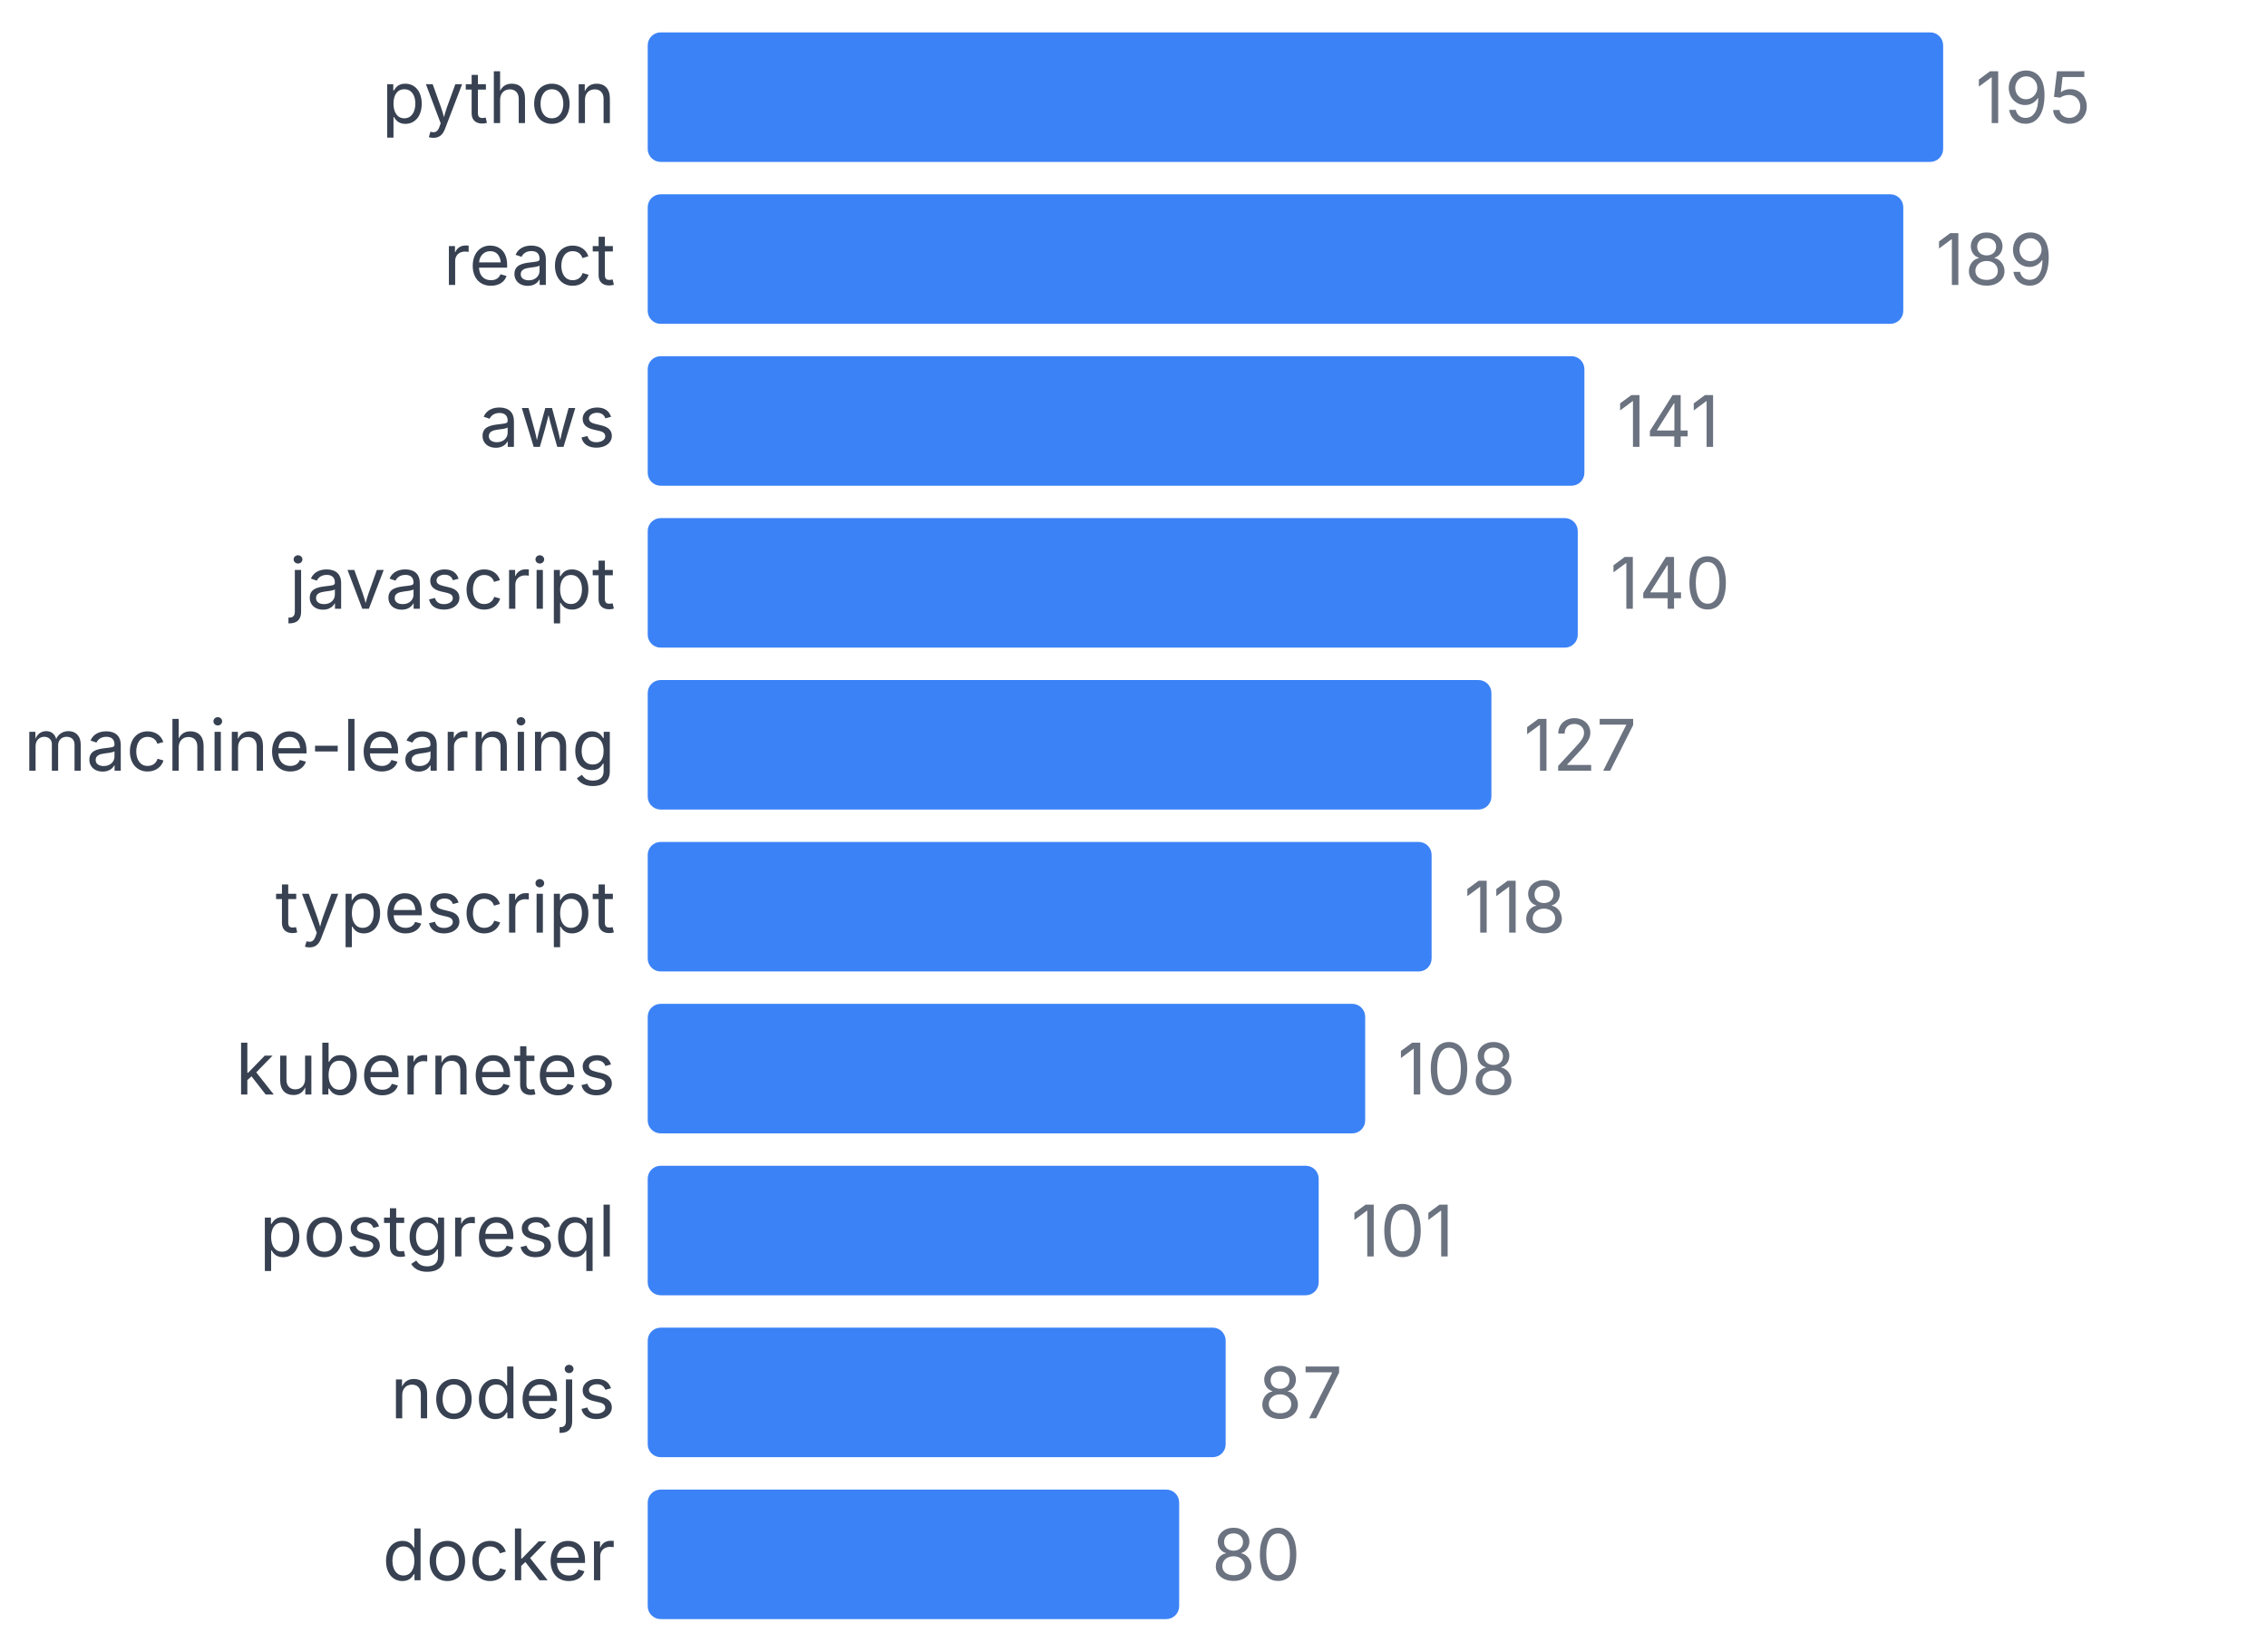
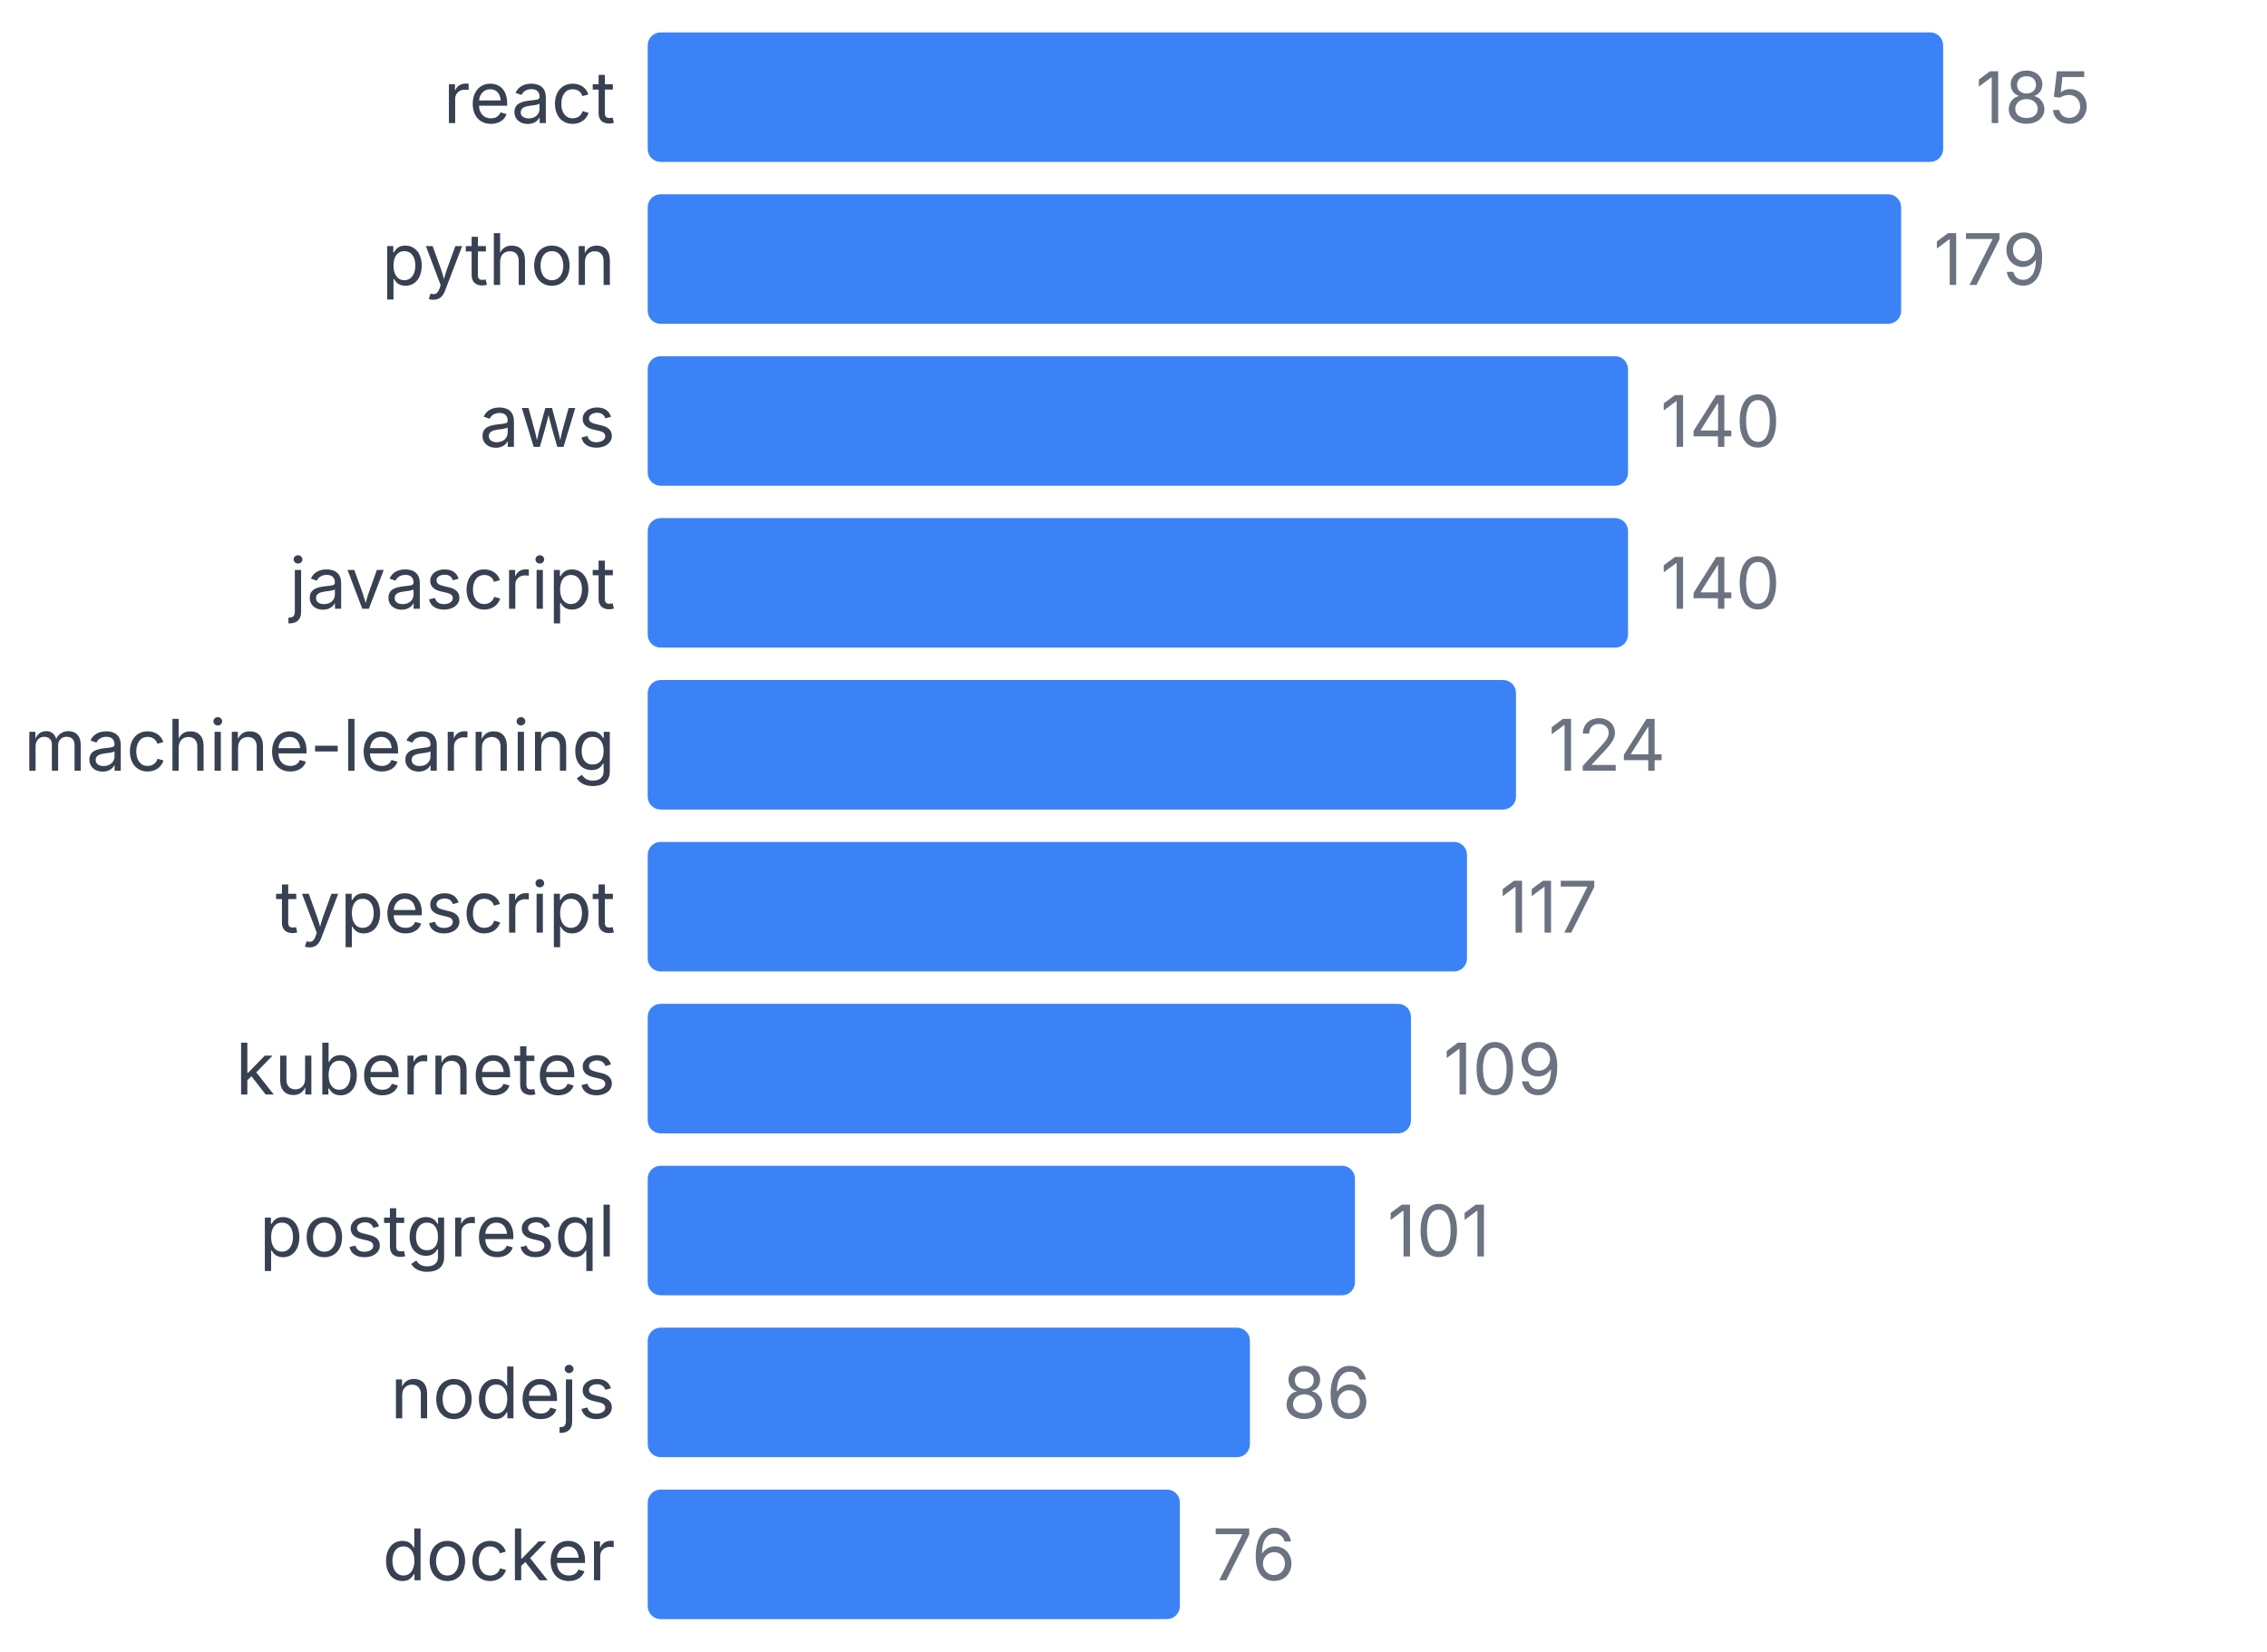
<svg xmlns="http://www.w3.org/2000/svg" width="350" height="255" viewBox="0 0 350 255">
  <style>
    text { font-family: system-ui, -apple-system, sans-serif; }
  </style>
-   <text x="95" y="19" text-anchor="end" font-size="11" fill="#374151">python</text>
+   <text x="95" y="19" text-anchor="end" font-size="11" fill="#374151">react</text>
  <rect x="100" y="5" width="200" height="20" fill="#3b82f6" rx="2" />
-   <text x="305" y="19" font-size="11" fill="#6b7280">195</text>
-   <text x="95" y="44" text-anchor="end" font-size="11" fill="#374151">react</text>
-   <rect x="100" y="30" width="193.846" height="20" fill="#3b82f6" rx="2" />
-   <text x="298.846" y="44" font-size="11" fill="#6b7280">189</text>
+   <text x="305" y="19" font-size="11" fill="#6b7280">185</text>
+   <text x="95" y="44" text-anchor="end" font-size="11" fill="#374151">python</text>
+   <rect x="100" y="30" width="193.514" height="20" fill="#3b82f6" rx="2" />
+   <text x="298.514" y="44" font-size="11" fill="#6b7280">179</text>
  <text x="95" y="69" text-anchor="end" font-size="11" fill="#374151">aws</text>
-   <rect x="100" y="55" width="144.615" height="20" fill="#3b82f6" rx="2" />
-   <text x="249.615" y="69" font-size="11" fill="#6b7280">141</text>
+   <rect x="100" y="55" width="151.351" height="20" fill="#3b82f6" rx="2" />
+   <text x="256.351" y="69" font-size="11" fill="#6b7280">140</text>
  <text x="95" y="94" text-anchor="end" font-size="11" fill="#374151">javascript</text>
-   <rect x="100" y="80" width="143.59" height="20" fill="#3b82f6" rx="2" />
-   <text x="248.59" y="94" font-size="11" fill="#6b7280">140</text>
+   <rect x="100" y="80" width="151.351" height="20" fill="#3b82f6" rx="2" />
+   <text x="256.351" y="94" font-size="11" fill="#6b7280">140</text>
  <text x="95" y="119" text-anchor="end" font-size="11" fill="#374151">machine-learning</text>
-   <rect x="100" y="105" width="130.256" height="20" fill="#3b82f6" rx="2" />
-   <text x="235.256" y="119" font-size="11" fill="#6b7280">127</text>
+   <rect x="100" y="105" width="134.054" height="20" fill="#3b82f6" rx="2" />
+   <text x="239.054" y="119" font-size="11" fill="#6b7280">124</text>
  <text x="95" y="144" text-anchor="end" font-size="11" fill="#374151">typescript</text>
-   <rect x="100" y="130" width="121.026" height="20" fill="#3b82f6" rx="2" />
-   <text x="226.026" y="144" font-size="11" fill="#6b7280">118</text>
+   <rect x="100" y="130" width="126.486" height="20" fill="#3b82f6" rx="2" />
+   <text x="231.486" y="144" font-size="11" fill="#6b7280">117</text>
  <text x="95" y="169" text-anchor="end" font-size="11" fill="#374151">kubernetes</text>
-   <rect x="100" y="155" width="110.769" height="20" fill="#3b82f6" rx="2" />
-   <text x="215.769" y="169" font-size="11" fill="#6b7280">108</text>
+   <rect x="100" y="155" width="117.838" height="20" fill="#3b82f6" rx="2" />
+   <text x="222.838" y="169" font-size="11" fill="#6b7280">109</text>
  <text x="95" y="194" text-anchor="end" font-size="11" fill="#374151">postgresql</text>
-   <rect x="100" y="180" width="103.59" height="20" fill="#3b82f6" rx="2" />
-   <text x="208.59" y="194" font-size="11" fill="#6b7280">101</text>
+   <rect x="100" y="180" width="109.189" height="20" fill="#3b82f6" rx="2" />
+   <text x="214.189" y="194" font-size="11" fill="#6b7280">101</text>
  <text x="95" y="219" text-anchor="end" font-size="11" fill="#374151">nodejs</text>
-   <rect x="100" y="205" width="89.231" height="20" fill="#3b82f6" rx="2" />
-   <text x="194.231" y="219" font-size="11" fill="#6b7280">87</text>
+   <rect x="100" y="205" width="92.973" height="20" fill="#3b82f6" rx="2" />
+   <text x="197.973" y="219" font-size="11" fill="#6b7280">86</text>
  <text x="95" y="244" text-anchor="end" font-size="11" fill="#374151">docker</text>
-   <rect x="100" y="230" width="82.051" height="20" fill="#3b82f6" rx="2" />
-   <text x="187.051" y="244" font-size="11" fill="#6b7280">80</text>
+   <rect x="100" y="230" width="82.162" height="20" fill="#3b82f6" rx="2" />
+   <text x="187.162" y="244" font-size="11" fill="#6b7280">76</text>
</svg>
